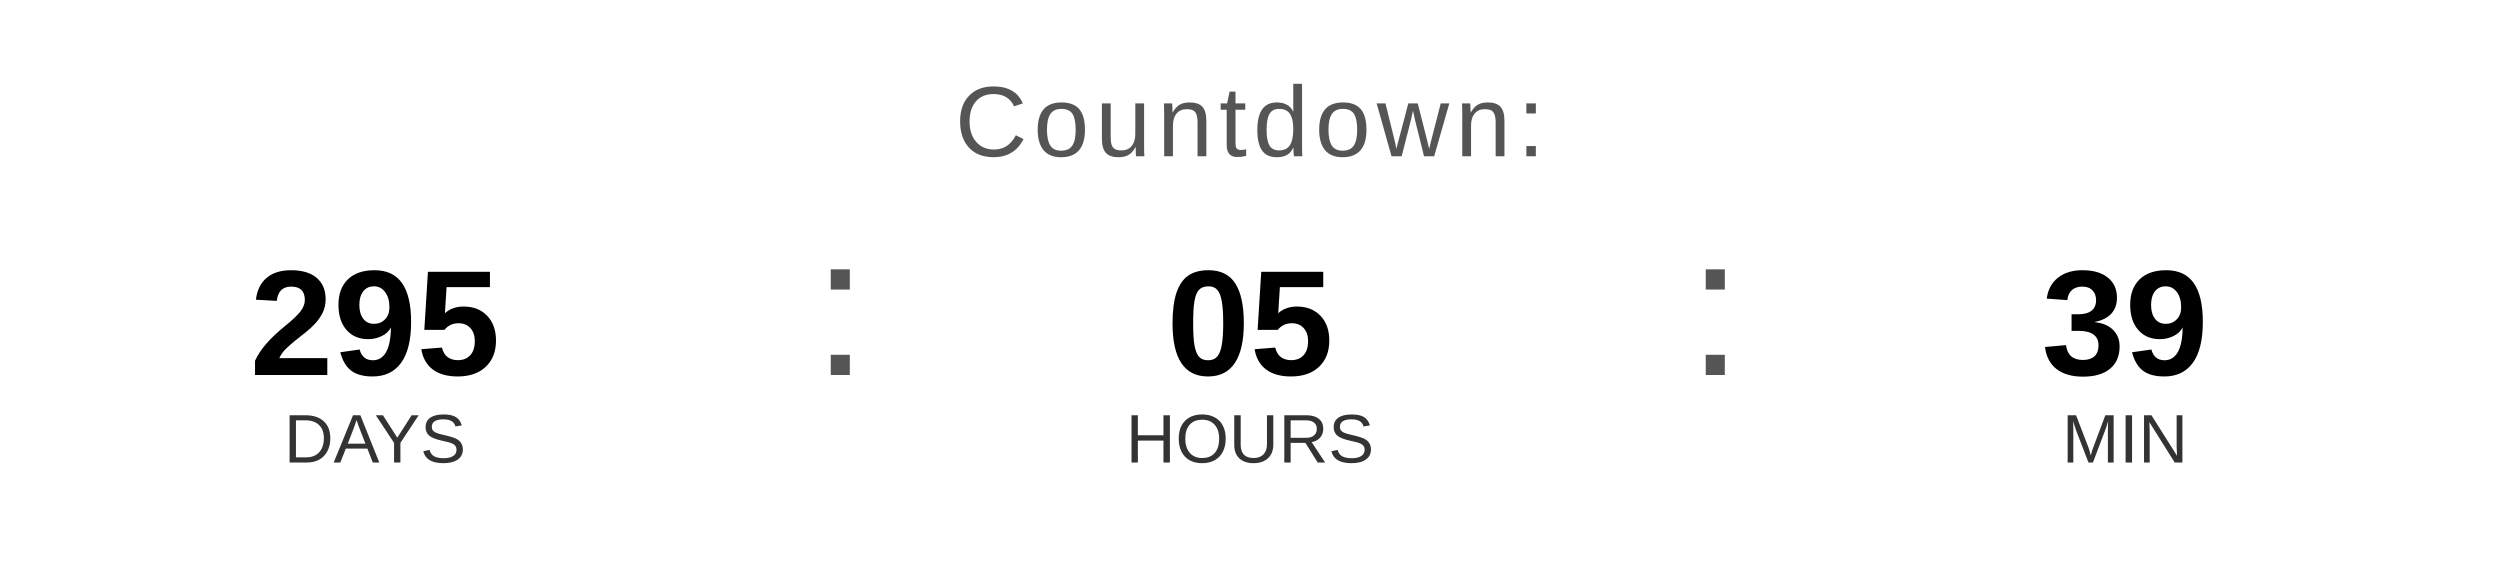
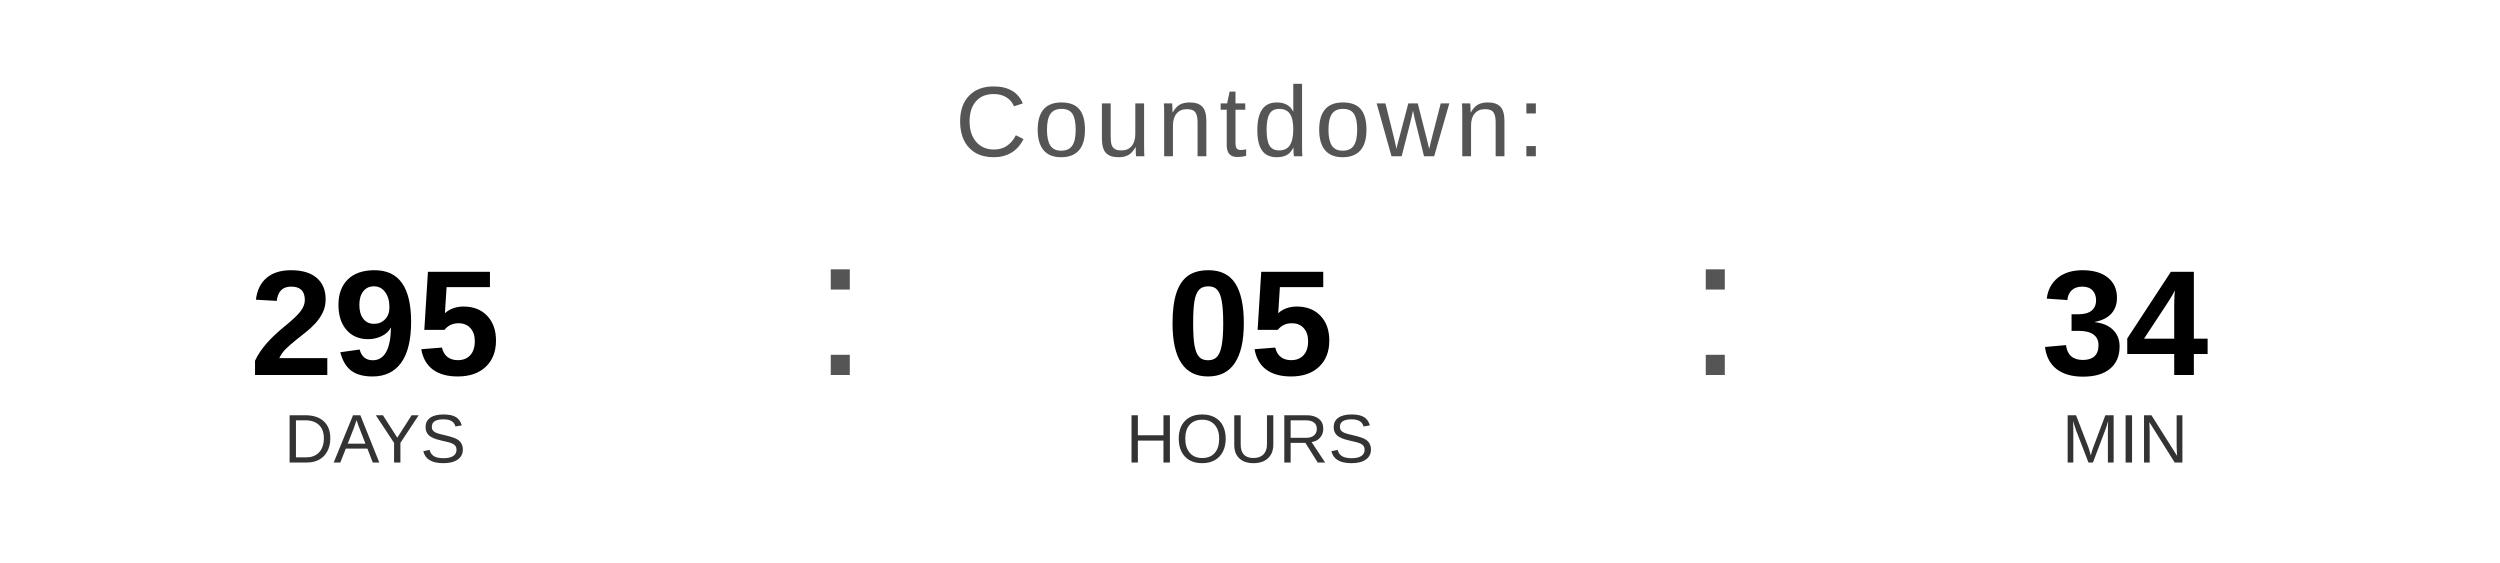
<svg xmlns="http://www.w3.org/2000/svg" width="400" height="90" viewBox="0 0 400 90">
  <text x="200" y="25" font-family="Arial, Helvetica, sans-serif" font-size="16" fill="#555555" text-anchor="middle" letter-spacing="1">
    Countdown:
  </text>
  <text x="60" y="60" font-family="Arial, Helvetica, sans-serif" font-size="24" font-weight="bold" fill="#000000" text-anchor="middle">295</text>
  <text x="60" y="74" font-family="Arial, Helvetica, sans-serif" font-size="11" fill="#333333" text-anchor="middle">DAYS</text>
  <text x="130" y="60" font-family="Arial, sans-serif" font-size="32" fill="#555555">:</text>
  <text x="200" y="60" font-family="Arial, Helvetica, sans-serif" font-size="24" font-weight="bold" fill="#000000" text-anchor="middle">05</text>
  <text x="200" y="74" font-family="Arial, Helvetica, sans-serif" font-size="11" fill="#333333" text-anchor="middle">HOURS</text>
  <text x="270" y="60" font-family="Arial, sans-serif" font-size="32" fill="#555555">:</text>
-   <text x="340" y="60" font-family="Arial, Helvetica, sans-serif" font-size="24" font-weight="bold" fill="#000000" text-anchor="middle">39</text>
+   <text x="340" y="60" font-family="Arial, Helvetica, sans-serif" font-size="24" font-weight="bold" fill="#000000" text-anchor="middle">34</text>
  <text x="340" y="74" font-family="Arial, Helvetica, sans-serif" font-size="11" fill="#333333" text-anchor="middle">MIN</text>
</svg>
